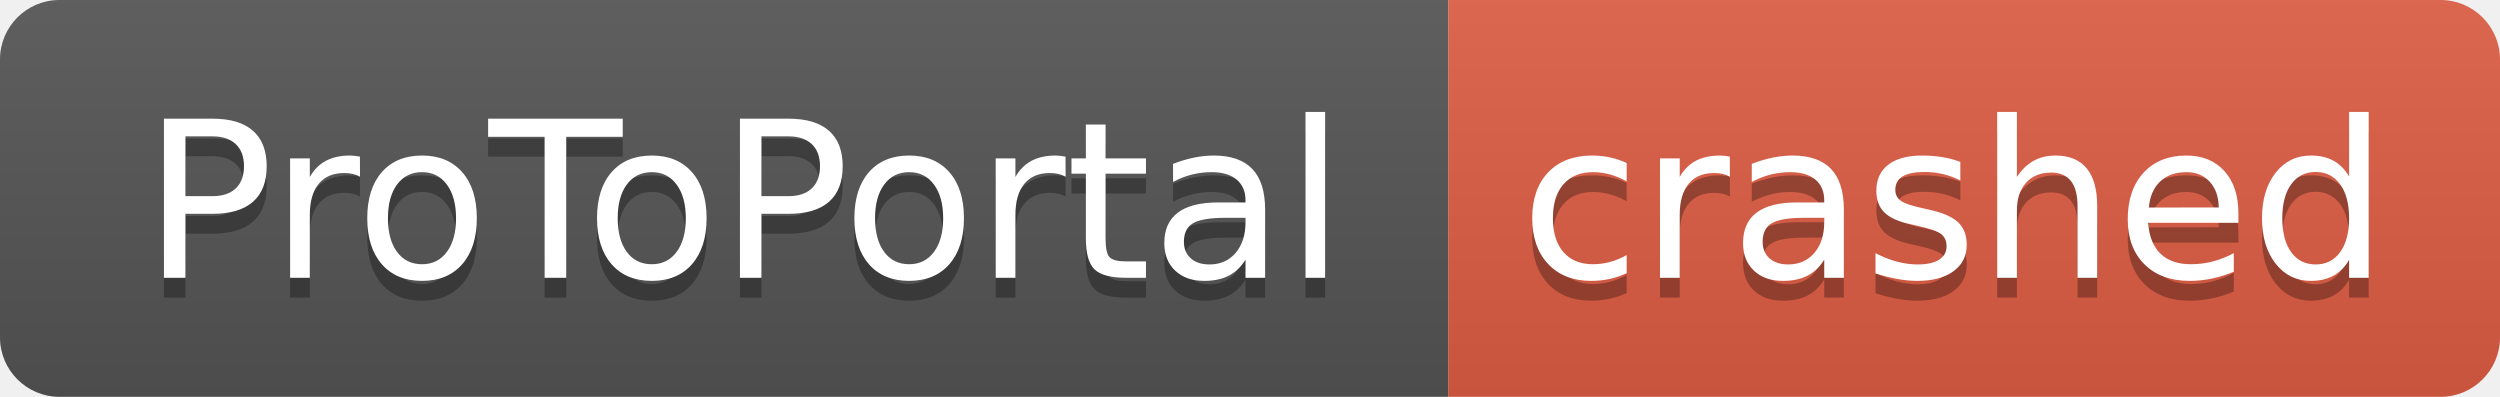
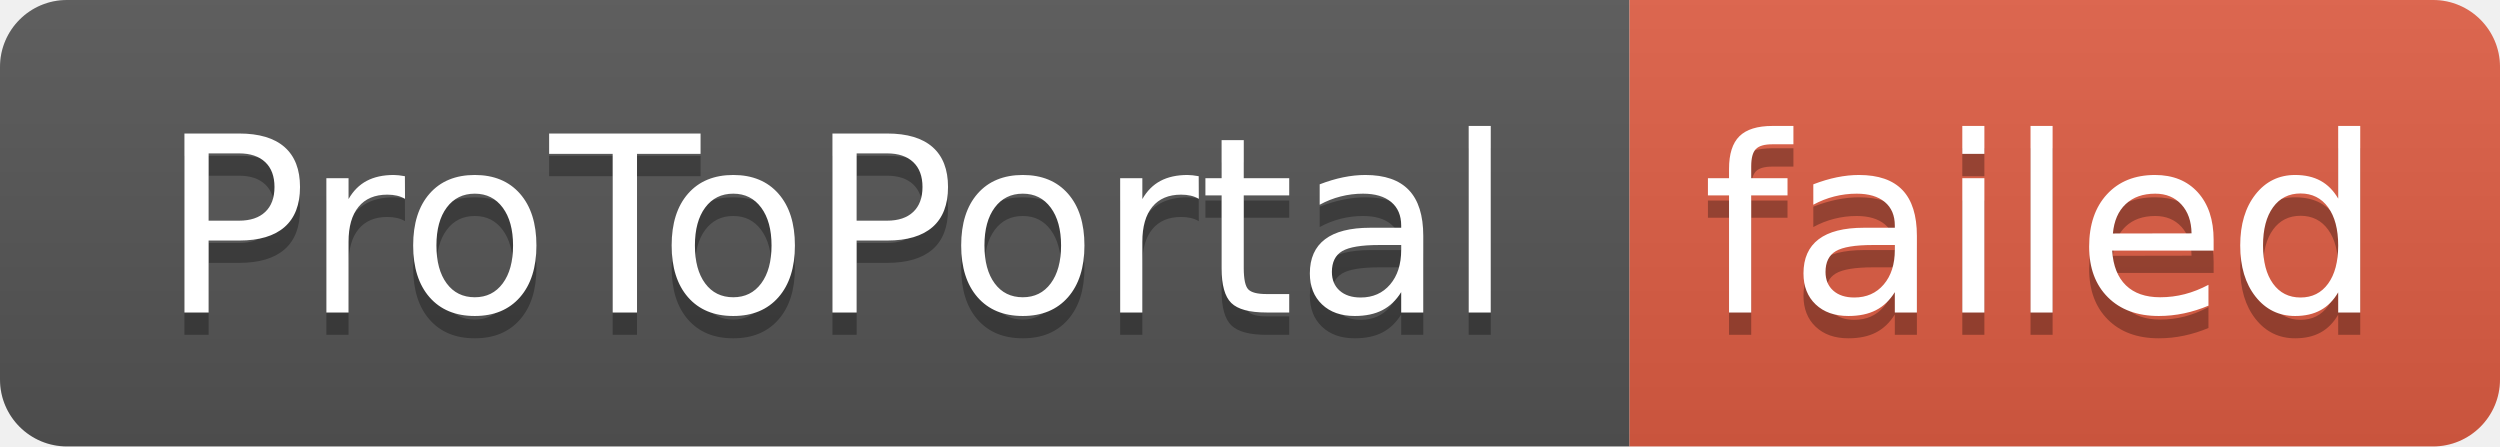
- <svg xmlns="http://www.w3.org/2000/svg" width="126" height="20" role="img" aria-label="ProToPortal: crashed">
+ <svg xmlns="http://www.w3.org/2000/svg" width="112" height="20" role="img" aria-label="ProToPortal: failed">
  <linearGradient id="s" x2="0" y2="100%">
    <stop offset="0" stop-color="#bbb" stop-opacity=".1" />
    <stop offset="1" stop-opacity=".1" />
  </linearGradient>
  <clipPath id="r">
-     <rect width="126" height="20" rx="3" fill="#fff" />
+     <rect width="112" height="20" rx="3" fill="#fff" />
  </clipPath>
  <g clip-path="url(#r)">
    <rect width="73" height="20" fill="#555" />
-     <rect x="73" width="53" height="20" fill="#e05d44" />
-     <rect width="126" height="20" fill="url(#s)" />
+     <rect x="73" width="39" height="20" fill="#e05d44" />
+     <rect width="112" height="20" fill="url(#s)" />
  </g>
  <g fill="#fff" text-anchor="middle" font-family="Verdana,Geneva,DejaVu Sans,sans-serif" text-rendering="geometricPrecision" font-size="110">
    <text aria-hidden="true" x="375" y="150" fill="#010101" fill-opacity=".3" transform="scale(.1)" textLength="630">ProToPortal</text>
    <text x="375" y="140" transform="scale(.1)" fill="#fff" textLength="630">ProToPortal</text>
-     <text aria-hidden="true" x="985" y="150" fill="#010101" fill-opacity=".3" transform="scale(.1)" textLength="430">crashed</text>
-     <text x="985" y="140" transform="scale(.1)" fill="#fff" textLength="430">crashed</text>
+     <text aria-hidden="true" x="915" y="150" fill="#010101" fill-opacity=".3" transform="scale(.1)" textLength="290">failed</text>
+     <text x="915" y="140" transform="scale(.1)" fill="#fff" textLength="290">failed</text>
  </g>
</svg>
